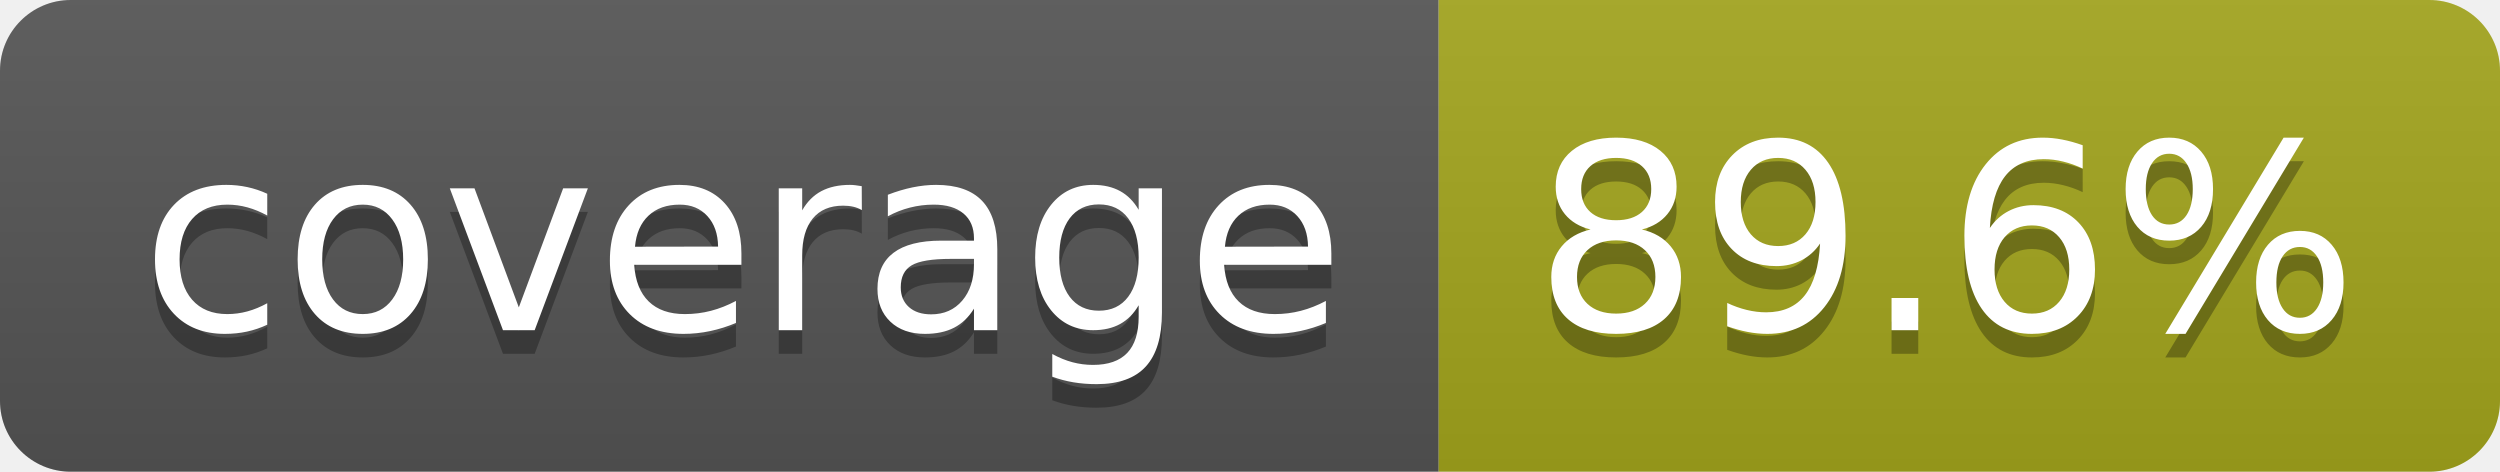
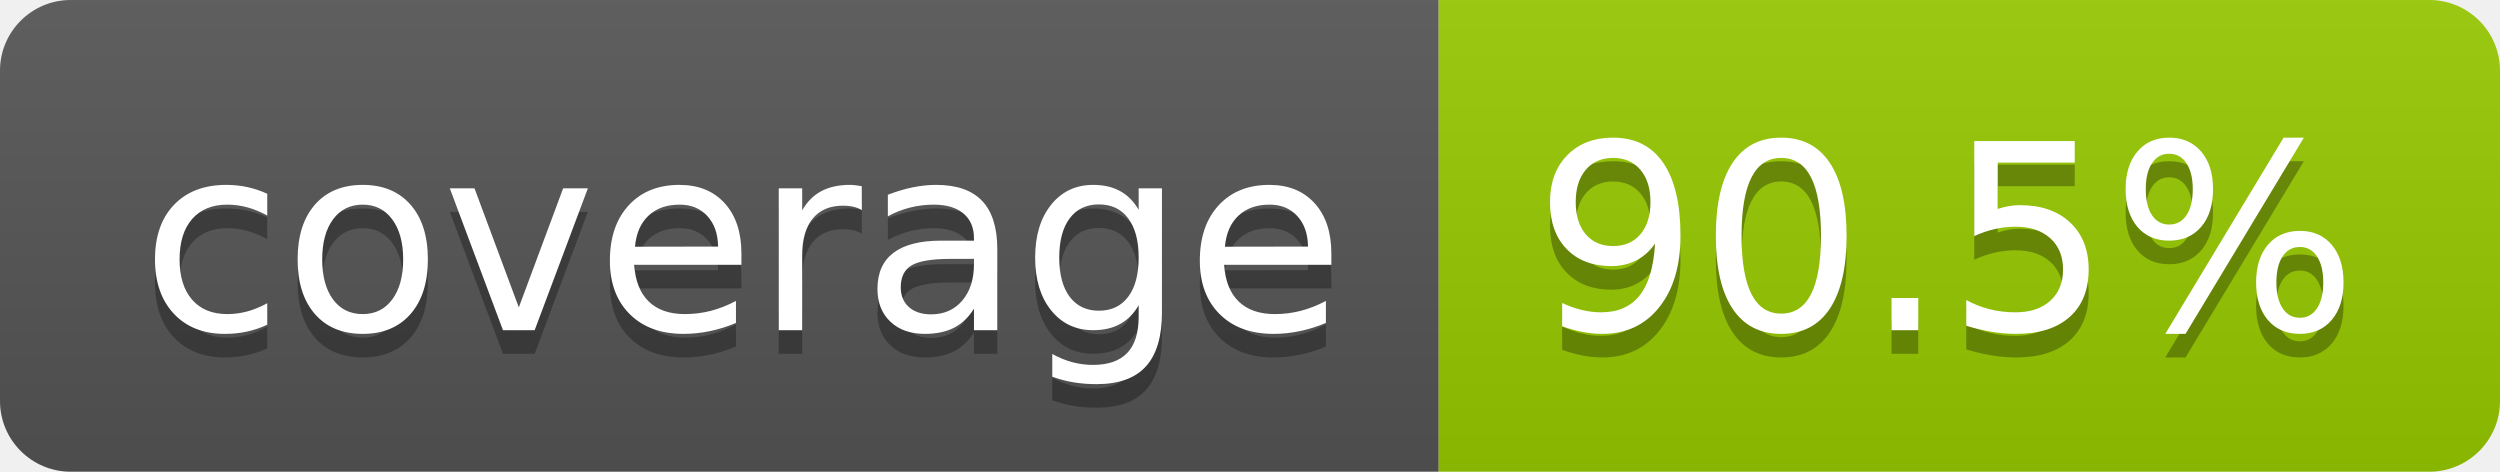
- <svg xmlns="http://www.w3.org/2000/svg" width="106" height="20" role="img" aria-label="coverage: 89.6%">
+ <svg xmlns="http://www.w3.org/2000/svg" width="106" height="20" role="img" aria-label="coverage: 90.5%">
  <linearGradient id="s" x2="0" y2="100%">
    <stop offset="0" stop-color="#bbb" stop-opacity=".1" />
    <stop offset="1" stop-opacity=".1" />
  </linearGradient>
  <clipPath id="r">
    <rect width="106" height="20" rx="3" fill="#fff" />
  </clipPath>
  <g clip-path="url(#r)">
    <rect width="61" height="20" fill="#555" />
-     <rect x="61" width="45" height="20" fill="#a4a61d" />
+     <rect x="61" width="45" height="20" fill="#97ca00" />
    <rect width="106" height="20" fill="url(#s)" />
  </g>
  <g fill="#fff" text-anchor="middle" font-family="Verdana,Geneva,DejaVu Sans,sans-serif" text-rendering="geometricPrecision" font-size="110">
    <text aria-hidden="true" x="315" y="150" fill="#010101" fill-opacity=".3" transform="scale(.1)" textLength="510">coverage</text>
    <text x="315" y="140" transform="scale(.1)" fill="#fff" textLength="510">coverage</text>
-     <text aria-hidden="true" x="825" y="150" fill="#010101" fill-opacity=".3" transform="scale(.1)" textLength="350">89.6%</text>
-     <text x="825" y="140" transform="scale(.1)" fill="#fff" textLength="350">89.6%</text>
+     <text aria-hidden="true" x="825" y="150" fill="#010101" fill-opacity=".3" transform="scale(.1)" textLength="350">90.5%</text>
+     <text x="825" y="140" transform="scale(.1)" fill="#fff" textLength="350">90.5%</text>
  </g>
</svg>
